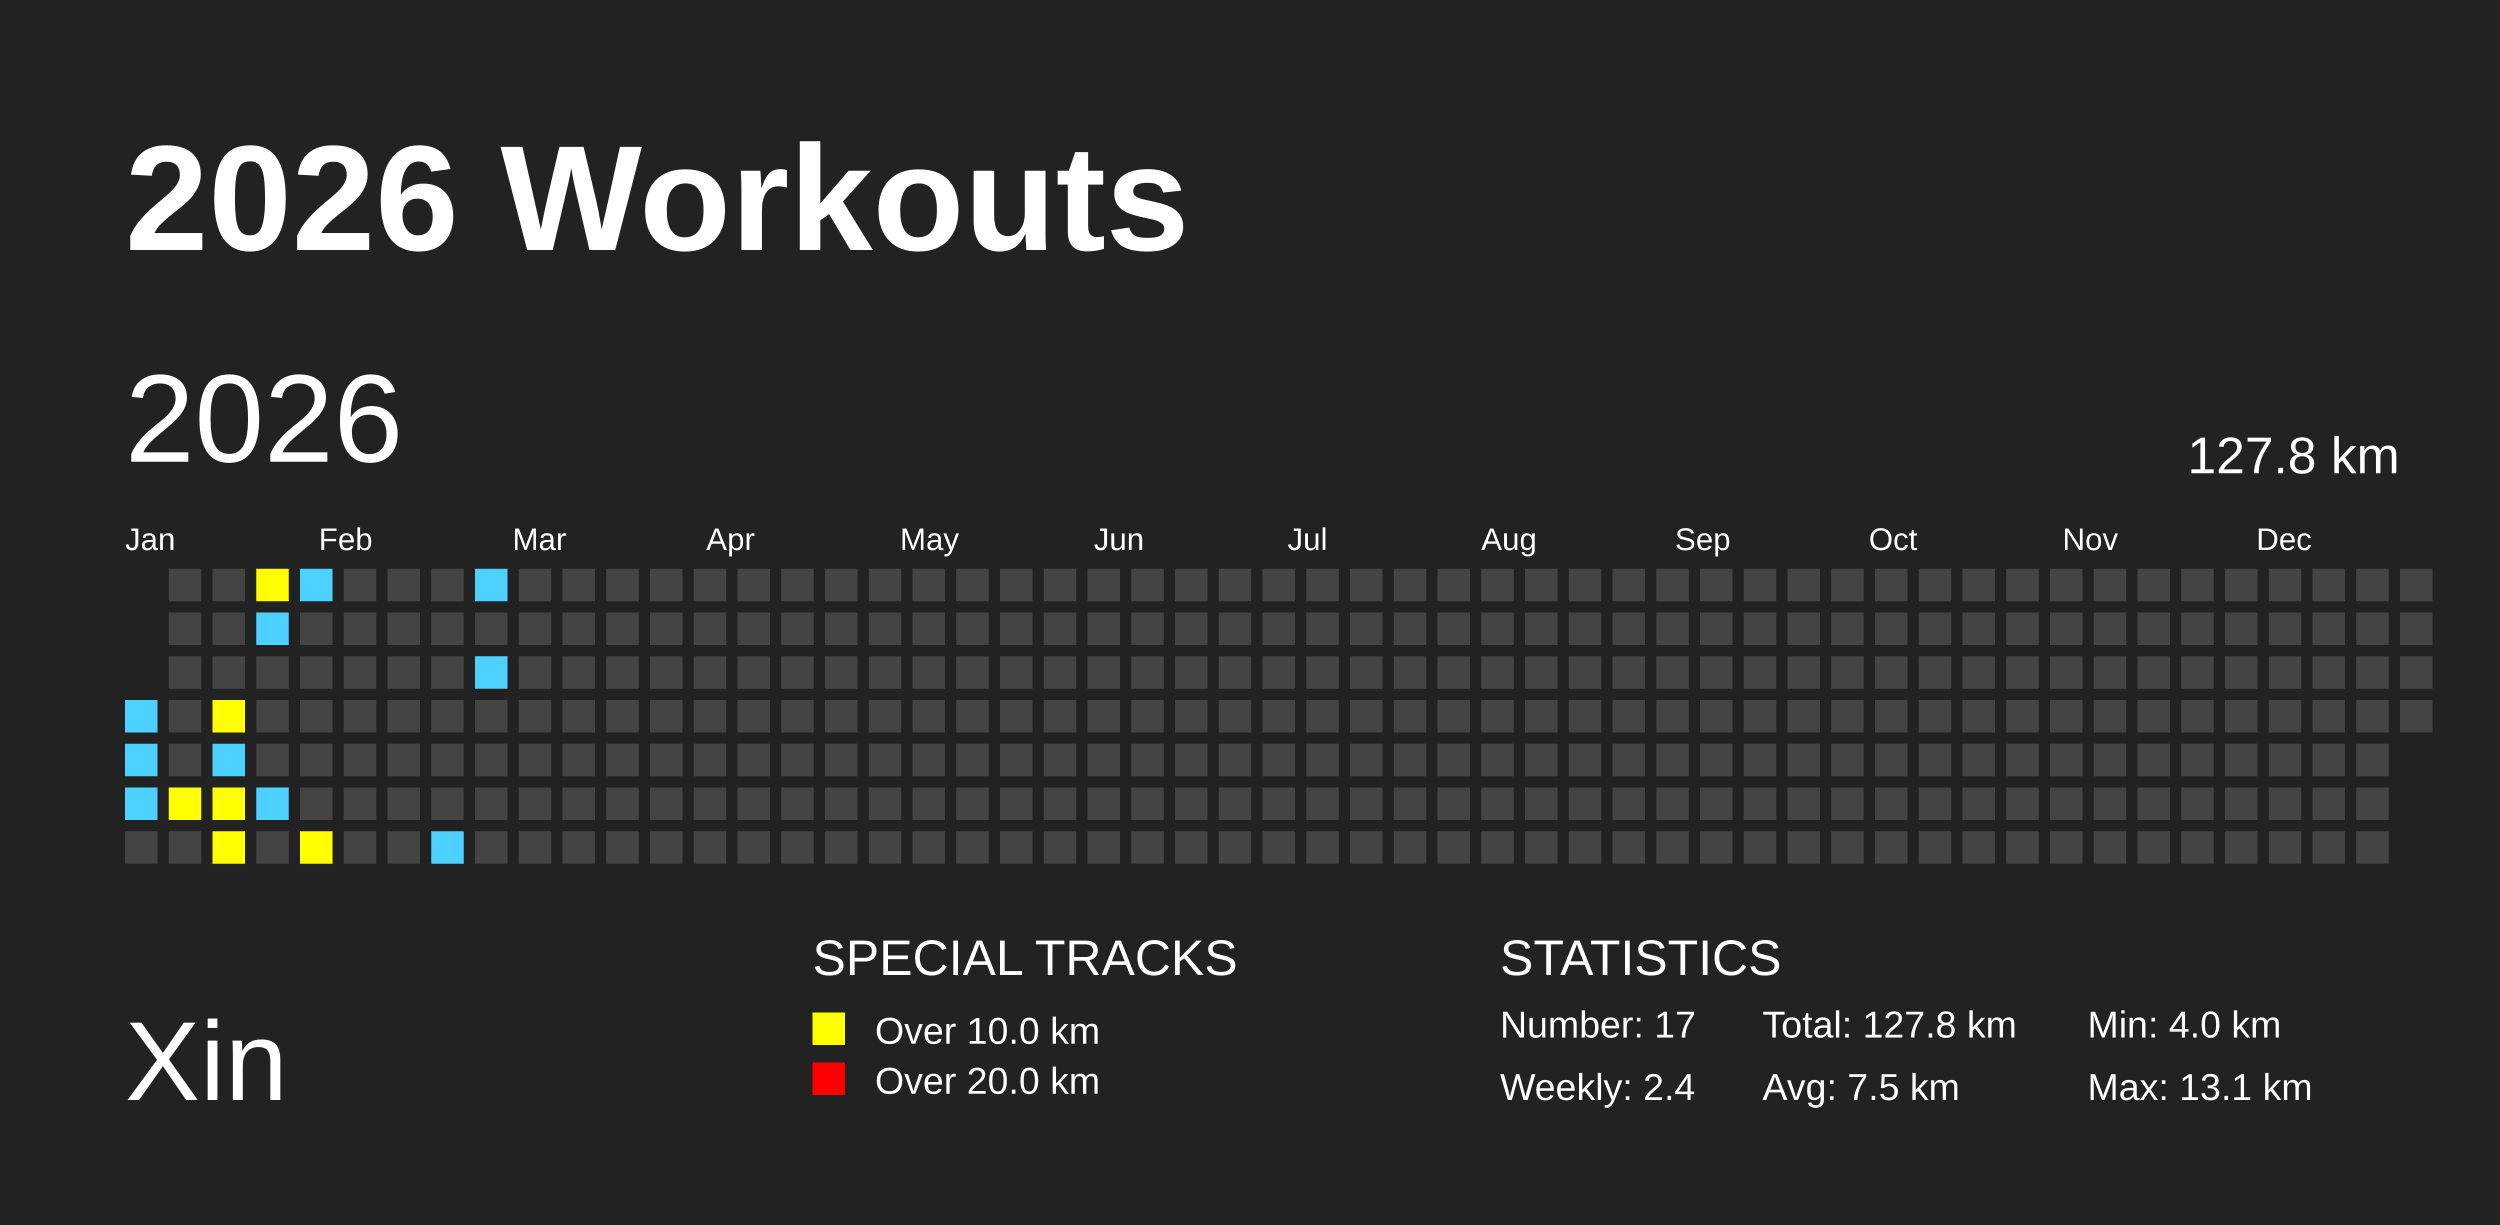
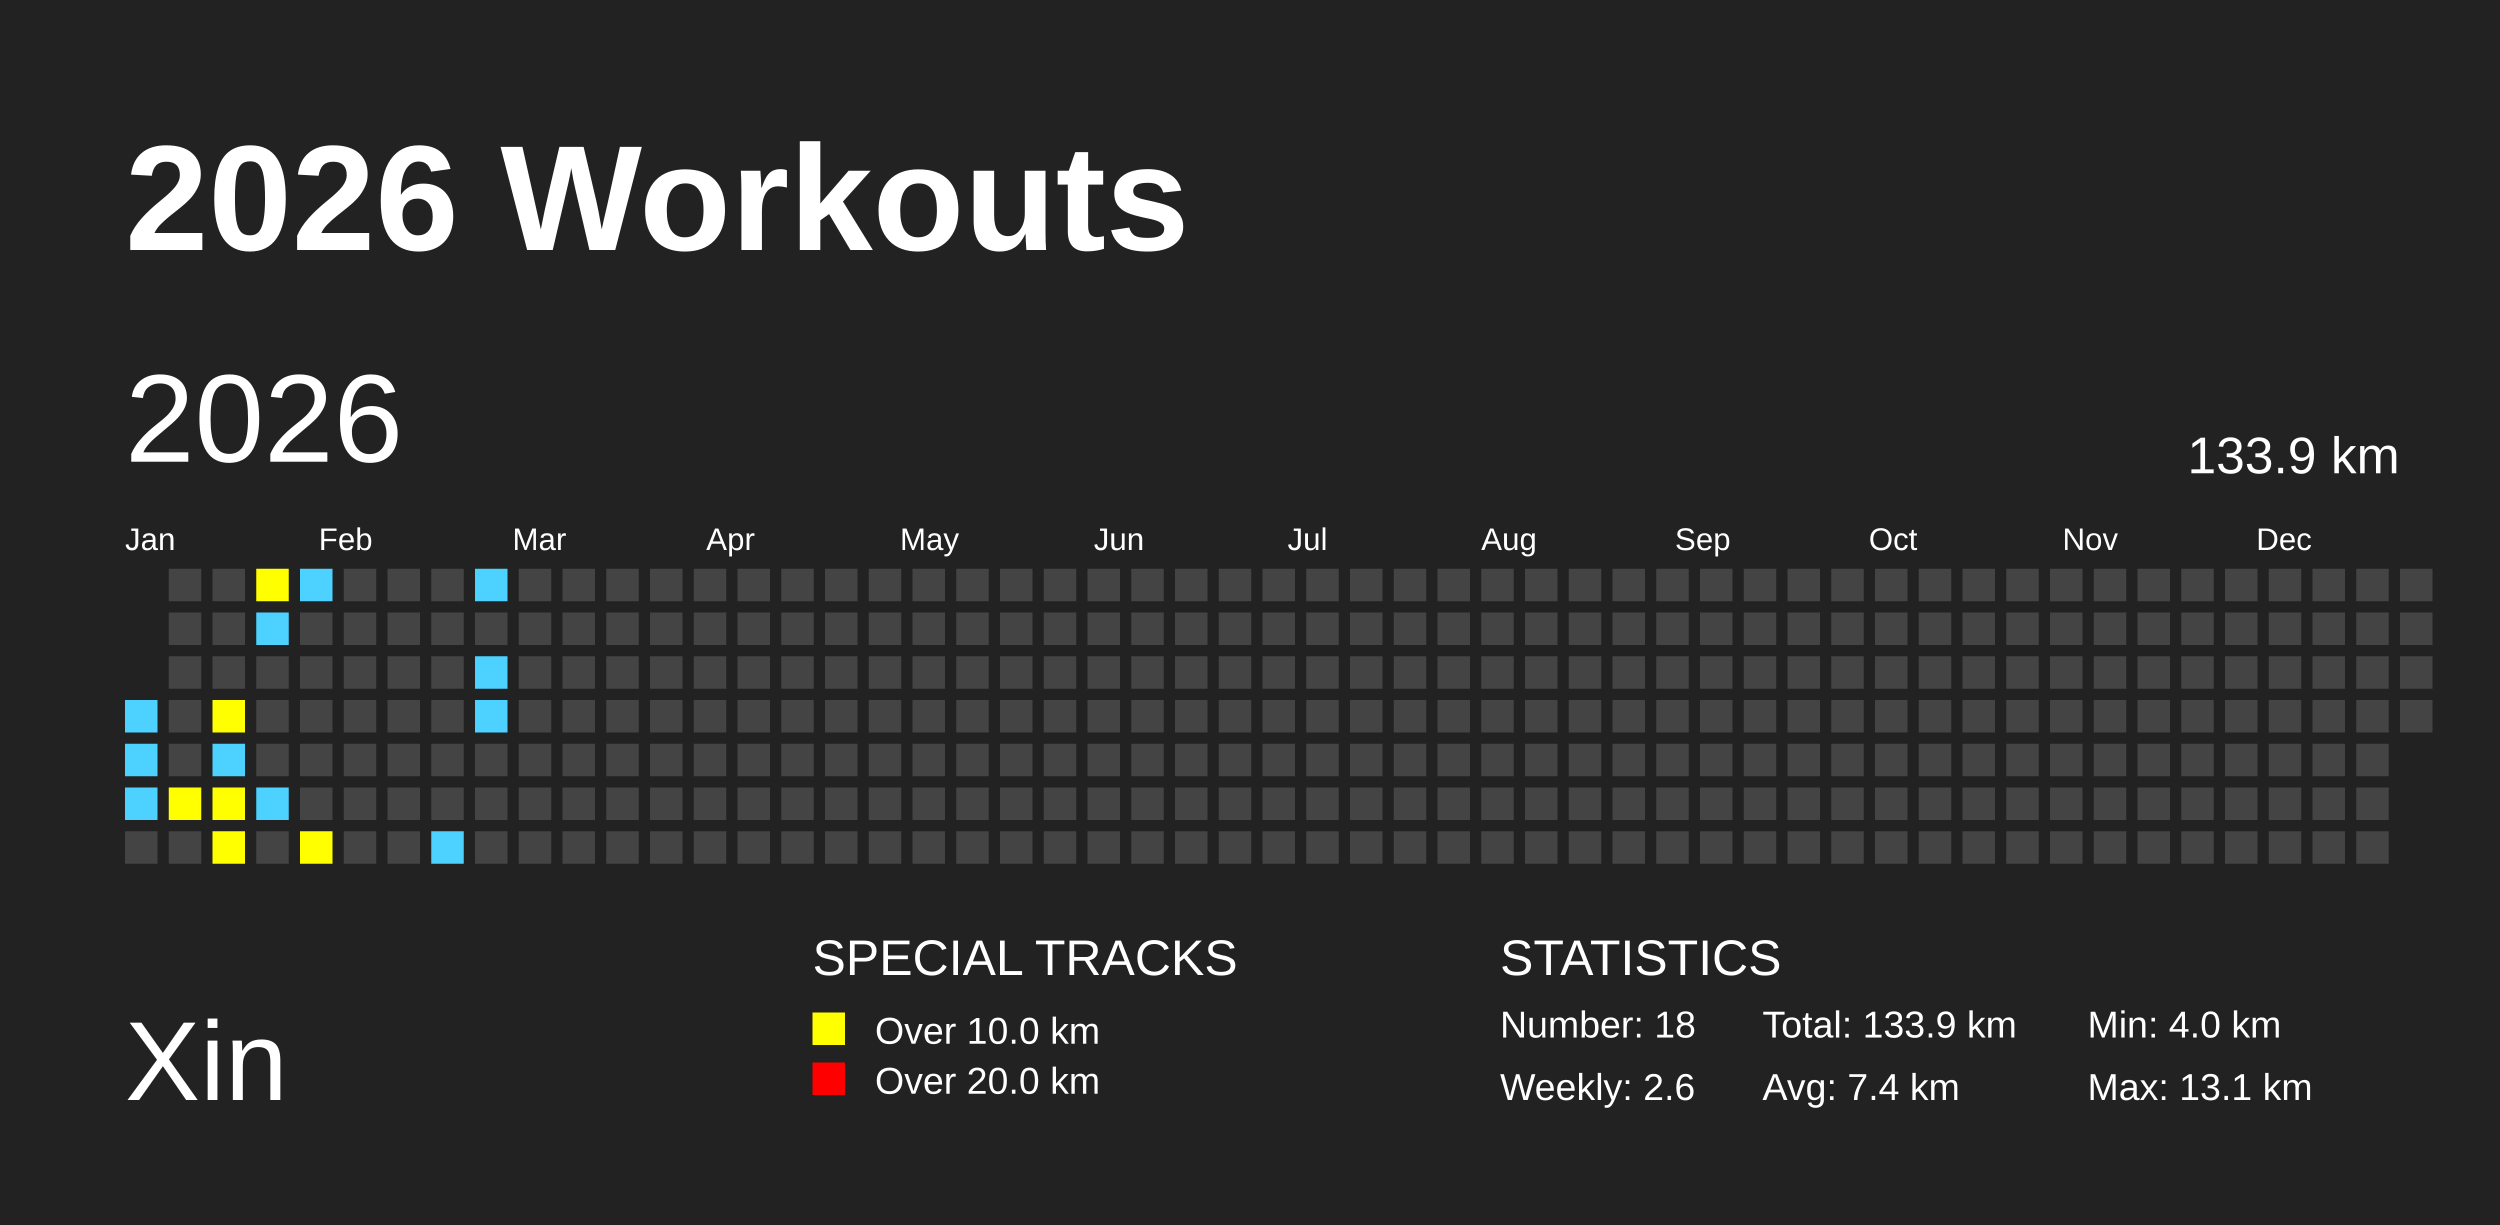
<svg xmlns="http://www.w3.org/2000/svg" baseProfile="full" height="98mm" version="1.1" viewBox="0,0,200,98" width="200mm">
  <defs />
  <rect fill="#222222" height="98" width="200" x="0" y="0" />
  <text fill="#FFFFFF" style="font-size:12px; font-family:Arial; font-weight:bold;" x="10" y="20">2026 Workouts</text>
  <text fill="#FFFFFF" style="font-size:9px; font-family:Arial" x="10" y="88">Xin</text>
  <text fill="#FFFFFF" style="font-size:4px; font-family:Arial" x="65" y="78">SPECIAL TRACKS</text>
  <rect fill="yellow" height="2.6" width="2.6" x="65" y="81" />
  <text fill="#FFFFFF" style="font-size:3px; font-family:Arial" x="70" y="83.5">Over 10.0 km</text>
  <rect fill="red" height="2.6" width="2.6" x="65" y="85" />
  <text fill="#FFFFFF" style="font-size:3px; font-family:Arial" x="70" y="87.5">Over 20.0 km</text>
  <text fill="#FFFFFF" style="font-size:4px; font-family:Arial" x="120" y="78">STATISTICS</text>
-   <text fill="#FFFFFF" style="font-size:3px; font-family:Arial" x="120" y="83">Number: 17</text>
-   <text fill="#FFFFFF" style="font-size:3px; font-family:Arial" x="120" y="88">Weekly: 2.4</text>
-   <text fill="#FFFFFF" style="font-size:3px; font-family:Arial" x="141" y="83">Total: 127.8 km</text>
-   <text fill="#FFFFFF" style="font-size:3px; font-family:Arial" x="141" y="88">Avg: 7.5 km</text>
+   <text fill="#FFFFFF" style="font-size:3px; font-family:Arial" x="120" y="83">Number: 18</text>
+   <text fill="#FFFFFF" style="font-size:3px; font-family:Arial" x="120" y="88">Weekly: 2.6</text>
+   <text fill="#FFFFFF" style="font-size:3px; font-family:Arial" x="141" y="83">Total: 133.9 km</text>
+   <text fill="#FFFFFF" style="font-size:3px; font-family:Arial" x="141" y="88">Avg: 7.4 km</text>
  <text fill="#FFFFFF" style="font-size:3px; font-family:Arial" x="167" y="83">Min: 4.0 km</text>
  <text fill="#FFFFFF" style="font-size:3px; font-family:Arial" x="167" y="88">Max: 13.1 km</text>
  <text dominant-baseline="hanging" fill="#FFFFFF" style="font-size:10.0px; font-family:Arial;" x="10" y="30">2026</text>
-   <text dominant-baseline="hanging" fill="#FFFFFF" style="font-size:4.125px; font-family:Arial;" x="175" y="35">127.8 km</text>
+   <text dominant-baseline="hanging" fill="#FFFFFF" style="font-size:4.125px; font-family:Arial;" x="175" y="35">133.9 km</text>
  <text fill="#FFFFFF" style="font-size:2.5px; font-family:Arial" x="10.0" y="44">Jan</text>
  <text fill="#FFFFFF" style="font-size:2.5px; font-family:Arial" x="25.5" y="44">Feb</text>
  <text fill="#FFFFFF" style="font-size:2.5px; font-family:Arial" x="41.0" y="44">Mar</text>
  <text fill="#FFFFFF" style="font-size:2.5px; font-family:Arial" x="56.5" y="44">Apr</text>
  <text fill="#FFFFFF" style="font-size:2.5px; font-family:Arial" x="72.0" y="44">May</text>
  <text fill="#FFFFFF" style="font-size:2.5px; font-family:Arial" x="87.5" y="44">Jun</text>
  <text fill="#FFFFFF" style="font-size:2.5px; font-family:Arial" x="103.0" y="44">Jul</text>
  <text fill="#FFFFFF" style="font-size:2.5px; font-family:Arial" x="118.5" y="44">Aug</text>
  <text fill="#FFFFFF" style="font-size:2.5px; font-family:Arial" x="134.0" y="44">Sep</text>
  <text fill="#FFFFFF" style="font-size:2.5px; font-family:Arial" x="149.5" y="44">Oct</text>
  <text fill="#FFFFFF" style="font-size:2.5px; font-family:Arial" x="165.0" y="44">Nov</text>
  <text fill="#FFFFFF" style="font-size:2.5px; font-family:Arial" x="180.5" y="44">Dec</text>
  <rect fill="#4DD2FF" height="2.6" width="2.6" x="10.0" y="56.0" />
  <rect fill="#4DD2FF" height="2.6" width="2.6" x="10.0" y="59.5" />
  <rect fill="#4DD2FF" height="2.6" width="2.6" x="10.0" y="63.0" />
  <rect fill="#444444" height="2.6" width="2.6" x="10.0" y="66.5" />
  <rect fill="#444444" height="2.6" width="2.6" x="13.5" y="45.5" />
  <rect fill="#444444" height="2.6" width="2.6" x="13.5" y="49.0" />
  <rect fill="#444444" height="2.6" width="2.6" x="13.5" y="52.5" />
  <rect fill="#444444" height="2.6" width="2.6" x="13.5" y="56.0" />
  <rect fill="#444444" height="2.6" width="2.6" x="13.5" y="59.5" />
  <rect fill="yellow" height="2.6" width="2.6" x="13.5" y="63.0" />
  <rect fill="#444444" height="2.6" width="2.6" x="13.5" y="66.5" />
  <rect fill="#444444" height="2.6" width="2.6" x="17.0" y="45.5" />
  <rect fill="#444444" height="2.6" width="2.6" x="17.0" y="49.0" />
  <rect fill="#444444" height="2.6" width="2.6" x="17.0" y="52.5" />
  <rect fill="yellow" height="2.6" width="2.6" x="17.0" y="56.0" />
  <rect fill="#4DD2FF" height="2.6" width="2.6" x="17.0" y="59.5" />
  <rect fill="yellow" height="2.6" width="2.6" x="17.0" y="63.0" />
  <rect fill="yellow" height="2.6" width="2.6" x="17.0" y="66.5" />
  <rect fill="yellow" height="2.6" width="2.6" x="20.5" y="45.5" />
  <rect fill="#4DD2FF" height="2.6" width="2.6" x="20.5" y="49.0" />
  <rect fill="#444444" height="2.6" width="2.6" x="20.5" y="52.5" />
  <rect fill="#444444" height="2.6" width="2.6" x="20.5" y="56.0" />
  <rect fill="#444444" height="2.6" width="2.6" x="20.5" y="59.5" />
  <rect fill="#4DD2FF" height="2.6" width="2.6" x="20.5" y="63.0" />
  <rect fill="#444444" height="2.6" width="2.6" x="20.5" y="66.5" />
  <rect fill="#4DD2FF" height="2.6" width="2.6" x="24.0" y="45.5" />
  <rect fill="#444444" height="2.6" width="2.6" x="24.0" y="49.0" />
  <rect fill="#444444" height="2.6" width="2.6" x="24.0" y="52.5" />
  <rect fill="#444444" height="2.6" width="2.6" x="24.0" y="56.0" />
  <rect fill="#444444" height="2.6" width="2.6" x="24.0" y="59.5" />
  <rect fill="#444444" height="2.6" width="2.6" x="24.0" y="63.0" />
  <rect fill="yellow" height="2.6" width="2.6" x="24.0" y="66.5" />
  <rect fill="#444444" height="2.6" width="2.6" x="27.5" y="45.5" />
  <rect fill="#444444" height="2.6" width="2.6" x="27.5" y="49.0" />
  <rect fill="#444444" height="2.6" width="2.6" x="27.5" y="52.5" />
  <rect fill="#444444" height="2.6" width="2.6" x="27.5" y="56.0" />
  <rect fill="#444444" height="2.6" width="2.6" x="27.5" y="59.5" />
  <rect fill="#444444" height="2.6" width="2.6" x="27.5" y="63.0" />
  <rect fill="#444444" height="2.6" width="2.6" x="27.5" y="66.5" />
  <rect fill="#444444" height="2.6" width="2.6" x="31.0" y="45.5" />
  <rect fill="#444444" height="2.6" width="2.6" x="31.0" y="49.0" />
  <rect fill="#444444" height="2.6" width="2.6" x="31.0" y="52.5" />
  <rect fill="#444444" height="2.6" width="2.6" x="31.0" y="56.0" />
  <rect fill="#444444" height="2.6" width="2.6" x="31.0" y="59.5" />
  <rect fill="#444444" height="2.6" width="2.6" x="31.0" y="63.0" />
  <rect fill="#444444" height="2.6" width="2.6" x="31.0" y="66.5" />
  <rect fill="#444444" height="2.6" width="2.6" x="34.5" y="45.5" />
  <rect fill="#444444" height="2.6" width="2.6" x="34.5" y="49.0" />
  <rect fill="#444444" height="2.6" width="2.6" x="34.5" y="52.5" />
  <rect fill="#444444" height="2.6" width="2.6" x="34.5" y="56.0" />
  <rect fill="#444444" height="2.6" width="2.6" x="34.5" y="59.5" />
  <rect fill="#444444" height="2.6" width="2.6" x="34.5" y="63.0" />
  <rect fill="#4DD2FF" height="2.6" width="2.6" x="34.5" y="66.5" />
  <rect fill="#4DD2FF" height="2.6" width="2.6" x="38.0" y="45.5" />
  <rect fill="#444444" height="2.6" width="2.6" x="38.0" y="49.0" />
  <rect fill="#4DD2FF" height="2.6" width="2.6" x="38.0" y="52.5" />
-   <rect fill="#444444" height="2.6" width="2.6" x="38.0" y="56.0" />
+   <rect fill="#4DD2FF" height="2.6" width="2.6" x="38.0" y="56.0" />
  <rect fill="#444444" height="2.6" width="2.6" x="38.0" y="59.5" />
  <rect fill="#444444" height="2.6" width="2.6" x="38.0" y="63.0" />
  <rect fill="#444444" height="2.6" width="2.6" x="38.0" y="66.5" />
  <rect fill="#444444" height="2.6" width="2.6" x="41.5" y="45.5" />
  <rect fill="#444444" height="2.6" width="2.6" x="41.5" y="49.0" />
  <rect fill="#444444" height="2.6" width="2.6" x="41.5" y="52.5" />
  <rect fill="#444444" height="2.6" width="2.6" x="41.5" y="56.0" />
  <rect fill="#444444" height="2.6" width="2.6" x="41.5" y="59.5" />
  <rect fill="#444444" height="2.6" width="2.6" x="41.5" y="63.0" />
  <rect fill="#444444" height="2.6" width="2.6" x="41.5" y="66.5" />
  <rect fill="#444444" height="2.6" width="2.6" x="45.0" y="45.5" />
  <rect fill="#444444" height="2.6" width="2.6" x="45.0" y="49.0" />
  <rect fill="#444444" height="2.6" width="2.6" x="45.0" y="52.5" />
  <rect fill="#444444" height="2.6" width="2.6" x="45.0" y="56.0" />
  <rect fill="#444444" height="2.6" width="2.6" x="45.0" y="59.5" />
  <rect fill="#444444" height="2.6" width="2.6" x="45.0" y="63.0" />
  <rect fill="#444444" height="2.6" width="2.6" x="45.0" y="66.5" />
  <rect fill="#444444" height="2.6" width="2.6" x="48.5" y="45.5" />
  <rect fill="#444444" height="2.6" width="2.6" x="48.5" y="49.0" />
  <rect fill="#444444" height="2.6" width="2.6" x="48.5" y="52.5" />
  <rect fill="#444444" height="2.6" width="2.6" x="48.5" y="56.0" />
  <rect fill="#444444" height="2.6" width="2.6" x="48.5" y="59.5" />
  <rect fill="#444444" height="2.6" width="2.6" x="48.5" y="63.0" />
  <rect fill="#444444" height="2.6" width="2.6" x="48.5" y="66.5" />
  <rect fill="#444444" height="2.6" width="2.6" x="52.0" y="45.5" />
  <rect fill="#444444" height="2.6" width="2.6" x="52.0" y="49.0" />
  <rect fill="#444444" height="2.6" width="2.6" x="52.0" y="52.5" />
  <rect fill="#444444" height="2.6" width="2.6" x="52.0" y="56.0" />
  <rect fill="#444444" height="2.6" width="2.6" x="52.0" y="59.5" />
  <rect fill="#444444" height="2.6" width="2.6" x="52.0" y="63.0" />
  <rect fill="#444444" height="2.6" width="2.6" x="52.0" y="66.5" />
  <rect fill="#444444" height="2.6" width="2.6" x="55.5" y="45.5" />
  <rect fill="#444444" height="2.6" width="2.6" x="55.5" y="49.0" />
  <rect fill="#444444" height="2.6" width="2.6" x="55.5" y="52.5" />
  <rect fill="#444444" height="2.6" width="2.6" x="55.5" y="56.0" />
  <rect fill="#444444" height="2.6" width="2.6" x="55.5" y="59.5" />
  <rect fill="#444444" height="2.6" width="2.6" x="55.5" y="63.0" />
  <rect fill="#444444" height="2.6" width="2.6" x="55.5" y="66.5" />
  <rect fill="#444444" height="2.6" width="2.6" x="59.0" y="45.5" />
  <rect fill="#444444" height="2.6" width="2.6" x="59.0" y="49.0" />
  <rect fill="#444444" height="2.6" width="2.6" x="59.0" y="52.5" />
  <rect fill="#444444" height="2.6" width="2.6" x="59.0" y="56.0" />
  <rect fill="#444444" height="2.6" width="2.6" x="59.0" y="59.5" />
  <rect fill="#444444" height="2.6" width="2.6" x="59.0" y="63.0" />
  <rect fill="#444444" height="2.6" width="2.6" x="59.0" y="66.5" />
  <rect fill="#444444" height="2.6" width="2.6" x="62.5" y="45.5" />
  <rect fill="#444444" height="2.6" width="2.6" x="62.5" y="49.0" />
  <rect fill="#444444" height="2.6" width="2.6" x="62.5" y="52.5" />
  <rect fill="#444444" height="2.6" width="2.6" x="62.5" y="56.0" />
  <rect fill="#444444" height="2.6" width="2.6" x="62.5" y="59.5" />
  <rect fill="#444444" height="2.6" width="2.6" x="62.5" y="63.0" />
  <rect fill="#444444" height="2.6" width="2.6" x="62.5" y="66.5" />
  <rect fill="#444444" height="2.6" width="2.6" x="66.0" y="45.5" />
  <rect fill="#444444" height="2.6" width="2.6" x="66.0" y="49.0" />
  <rect fill="#444444" height="2.6" width="2.6" x="66.0" y="52.5" />
  <rect fill="#444444" height="2.6" width="2.6" x="66.0" y="56.0" />
  <rect fill="#444444" height="2.6" width="2.6" x="66.0" y="59.5" />
  <rect fill="#444444" height="2.6" width="2.6" x="66.0" y="63.0" />
  <rect fill="#444444" height="2.6" width="2.6" x="66.0" y="66.5" />
  <rect fill="#444444" height="2.6" width="2.6" x="69.5" y="45.5" />
  <rect fill="#444444" height="2.6" width="2.6" x="69.5" y="49.0" />
  <rect fill="#444444" height="2.6" width="2.6" x="69.5" y="52.5" />
  <rect fill="#444444" height="2.6" width="2.6" x="69.5" y="56.0" />
  <rect fill="#444444" height="2.6" width="2.6" x="69.5" y="59.5" />
  <rect fill="#444444" height="2.6" width="2.6" x="69.5" y="63.0" />
  <rect fill="#444444" height="2.6" width="2.6" x="69.5" y="66.5" />
  <rect fill="#444444" height="2.6" width="2.6" x="73.0" y="45.5" />
  <rect fill="#444444" height="2.6" width="2.6" x="73.0" y="49.0" />
  <rect fill="#444444" height="2.6" width="2.6" x="73.0" y="52.5" />
  <rect fill="#444444" height="2.6" width="2.6" x="73.0" y="56.0" />
  <rect fill="#444444" height="2.6" width="2.6" x="73.0" y="59.5" />
  <rect fill="#444444" height="2.6" width="2.6" x="73.0" y="63.0" />
  <rect fill="#444444" height="2.6" width="2.6" x="73.0" y="66.5" />
  <rect fill="#444444" height="2.6" width="2.6" x="76.5" y="45.5" />
  <rect fill="#444444" height="2.6" width="2.6" x="76.5" y="49.0" />
  <rect fill="#444444" height="2.6" width="2.6" x="76.5" y="52.5" />
  <rect fill="#444444" height="2.6" width="2.6" x="76.5" y="56.0" />
  <rect fill="#444444" height="2.6" width="2.6" x="76.5" y="59.5" />
  <rect fill="#444444" height="2.6" width="2.6" x="76.5" y="63.0" />
  <rect fill="#444444" height="2.6" width="2.6" x="76.5" y="66.5" />
  <rect fill="#444444" height="2.6" width="2.6" x="80.0" y="45.5" />
  <rect fill="#444444" height="2.6" width="2.6" x="80.0" y="49.0" />
  <rect fill="#444444" height="2.6" width="2.6" x="80.0" y="52.5" />
  <rect fill="#444444" height="2.6" width="2.6" x="80.0" y="56.0" />
  <rect fill="#444444" height="2.6" width="2.6" x="80.0" y="59.5" />
  <rect fill="#444444" height="2.6" width="2.6" x="80.0" y="63.0" />
  <rect fill="#444444" height="2.6" width="2.6" x="80.0" y="66.5" />
  <rect fill="#444444" height="2.6" width="2.6" x="83.5" y="45.5" />
  <rect fill="#444444" height="2.6" width="2.6" x="83.5" y="49.0" />
  <rect fill="#444444" height="2.6" width="2.6" x="83.5" y="52.5" />
  <rect fill="#444444" height="2.6" width="2.6" x="83.5" y="56.0" />
  <rect fill="#444444" height="2.6" width="2.6" x="83.5" y="59.5" />
  <rect fill="#444444" height="2.6" width="2.6" x="83.5" y="63.0" />
  <rect fill="#444444" height="2.6" width="2.6" x="83.5" y="66.5" />
  <rect fill="#444444" height="2.6" width="2.6" x="87.0" y="45.5" />
  <rect fill="#444444" height="2.6" width="2.6" x="87.0" y="49.0" />
  <rect fill="#444444" height="2.6" width="2.6" x="87.0" y="52.5" />
  <rect fill="#444444" height="2.6" width="2.6" x="87.0" y="56.0" />
  <rect fill="#444444" height="2.6" width="2.6" x="87.0" y="59.5" />
  <rect fill="#444444" height="2.6" width="2.6" x="87.0" y="63.0" />
  <rect fill="#444444" height="2.6" width="2.6" x="87.0" y="66.5" />
  <rect fill="#444444" height="2.6" width="2.6" x="90.5" y="45.5" />
  <rect fill="#444444" height="2.6" width="2.6" x="90.5" y="49.0" />
  <rect fill="#444444" height="2.6" width="2.6" x="90.5" y="52.5" />
  <rect fill="#444444" height="2.6" width="2.6" x="90.5" y="56.0" />
  <rect fill="#444444" height="2.6" width="2.6" x="90.5" y="59.5" />
  <rect fill="#444444" height="2.6" width="2.6" x="90.5" y="63.0" />
  <rect fill="#444444" height="2.6" width="2.6" x="90.5" y="66.5" />
  <rect fill="#444444" height="2.6" width="2.6" x="94.0" y="45.5" />
  <rect fill="#444444" height="2.6" width="2.6" x="94.0" y="49.0" />
  <rect fill="#444444" height="2.6" width="2.6" x="94.0" y="52.5" />
  <rect fill="#444444" height="2.6" width="2.6" x="94.0" y="56.0" />
  <rect fill="#444444" height="2.6" width="2.6" x="94.0" y="59.5" />
  <rect fill="#444444" height="2.6" width="2.6" x="94.0" y="63.0" />
  <rect fill="#444444" height="2.6" width="2.6" x="94.0" y="66.5" />
  <rect fill="#444444" height="2.6" width="2.6" x="97.5" y="45.5" />
  <rect fill="#444444" height="2.6" width="2.6" x="97.5" y="49.0" />
  <rect fill="#444444" height="2.6" width="2.6" x="97.5" y="52.5" />
  <rect fill="#444444" height="2.6" width="2.6" x="97.5" y="56.0" />
  <rect fill="#444444" height="2.6" width="2.6" x="97.5" y="59.5" />
  <rect fill="#444444" height="2.6" width="2.6" x="97.5" y="63.0" />
  <rect fill="#444444" height="2.6" width="2.6" x="97.5" y="66.5" />
  <rect fill="#444444" height="2.6" width="2.6" x="101.0" y="45.5" />
  <rect fill="#444444" height="2.6" width="2.6" x="101.0" y="49.0" />
  <rect fill="#444444" height="2.6" width="2.6" x="101.0" y="52.5" />
  <rect fill="#444444" height="2.6" width="2.6" x="101.0" y="56.0" />
  <rect fill="#444444" height="2.6" width="2.6" x="101.0" y="59.5" />
  <rect fill="#444444" height="2.6" width="2.6" x="101.0" y="63.0" />
  <rect fill="#444444" height="2.6" width="2.6" x="101.0" y="66.5" />
  <rect fill="#444444" height="2.6" width="2.6" x="104.5" y="45.5" />
  <rect fill="#444444" height="2.6" width="2.6" x="104.5" y="49.0" />
  <rect fill="#444444" height="2.6" width="2.6" x="104.5" y="52.5" />
  <rect fill="#444444" height="2.6" width="2.6" x="104.5" y="56.0" />
  <rect fill="#444444" height="2.6" width="2.6" x="104.5" y="59.5" />
  <rect fill="#444444" height="2.6" width="2.6" x="104.5" y="63.0" />
  <rect fill="#444444" height="2.6" width="2.6" x="104.5" y="66.5" />
  <rect fill="#444444" height="2.6" width="2.6" x="108.0" y="45.5" />
  <rect fill="#444444" height="2.6" width="2.6" x="108.0" y="49.0" />
  <rect fill="#444444" height="2.6" width="2.6" x="108.0" y="52.5" />
  <rect fill="#444444" height="2.6" width="2.6" x="108.0" y="56.0" />
  <rect fill="#444444" height="2.6" width="2.6" x="108.0" y="59.5" />
  <rect fill="#444444" height="2.6" width="2.6" x="108.0" y="63.0" />
  <rect fill="#444444" height="2.6" width="2.6" x="108.0" y="66.5" />
  <rect fill="#444444" height="2.6" width="2.6" x="111.5" y="45.5" />
  <rect fill="#444444" height="2.6" width="2.6" x="111.5" y="49.0" />
  <rect fill="#444444" height="2.6" width="2.6" x="111.5" y="52.5" />
  <rect fill="#444444" height="2.6" width="2.6" x="111.5" y="56.0" />
  <rect fill="#444444" height="2.6" width="2.6" x="111.5" y="59.5" />
  <rect fill="#444444" height="2.6" width="2.6" x="111.5" y="63.0" />
  <rect fill="#444444" height="2.6" width="2.6" x="111.5" y="66.5" />
  <rect fill="#444444" height="2.6" width="2.6" x="115.0" y="45.5" />
  <rect fill="#444444" height="2.6" width="2.6" x="115.0" y="49.0" />
  <rect fill="#444444" height="2.6" width="2.6" x="115.0" y="52.5" />
  <rect fill="#444444" height="2.6" width="2.6" x="115.0" y="56.0" />
  <rect fill="#444444" height="2.6" width="2.6" x="115.0" y="59.5" />
  <rect fill="#444444" height="2.6" width="2.6" x="115.0" y="63.0" />
  <rect fill="#444444" height="2.6" width="2.6" x="115.0" y="66.5" />
  <rect fill="#444444" height="2.6" width="2.6" x="118.5" y="45.5" />
  <rect fill="#444444" height="2.6" width="2.6" x="118.5" y="49.0" />
  <rect fill="#444444" height="2.6" width="2.6" x="118.5" y="52.5" />
  <rect fill="#444444" height="2.6" width="2.6" x="118.5" y="56.0" />
  <rect fill="#444444" height="2.6" width="2.6" x="118.5" y="59.5" />
  <rect fill="#444444" height="2.6" width="2.6" x="118.5" y="63.0" />
  <rect fill="#444444" height="2.6" width="2.6" x="118.5" y="66.5" />
  <rect fill="#444444" height="2.6" width="2.6" x="122.0" y="45.5" />
  <rect fill="#444444" height="2.6" width="2.6" x="122.0" y="49.0" />
  <rect fill="#444444" height="2.6" width="2.6" x="122.0" y="52.5" />
  <rect fill="#444444" height="2.6" width="2.6" x="122.0" y="56.0" />
  <rect fill="#444444" height="2.6" width="2.6" x="122.0" y="59.5" />
  <rect fill="#444444" height="2.6" width="2.6" x="122.0" y="63.0" />
  <rect fill="#444444" height="2.6" width="2.6" x="122.0" y="66.5" />
  <rect fill="#444444" height="2.6" width="2.6" x="125.5" y="45.5" />
  <rect fill="#444444" height="2.6" width="2.6" x="125.5" y="49.0" />
  <rect fill="#444444" height="2.6" width="2.6" x="125.5" y="52.5" />
  <rect fill="#444444" height="2.6" width="2.6" x="125.5" y="56.0" />
  <rect fill="#444444" height="2.6" width="2.6" x="125.5" y="59.5" />
  <rect fill="#444444" height="2.6" width="2.6" x="125.5" y="63.0" />
  <rect fill="#444444" height="2.6" width="2.6" x="125.5" y="66.5" />
  <rect fill="#444444" height="2.6" width="2.6" x="129.0" y="45.5" />
  <rect fill="#444444" height="2.6" width="2.6" x="129.0" y="49.0" />
  <rect fill="#444444" height="2.6" width="2.6" x="129.0" y="52.5" />
  <rect fill="#444444" height="2.6" width="2.6" x="129.0" y="56.0" />
  <rect fill="#444444" height="2.6" width="2.6" x="129.0" y="59.5" />
  <rect fill="#444444" height="2.6" width="2.6" x="129.0" y="63.0" />
  <rect fill="#444444" height="2.6" width="2.6" x="129.0" y="66.5" />
  <rect fill="#444444" height="2.6" width="2.6" x="132.5" y="45.5" />
  <rect fill="#444444" height="2.6" width="2.6" x="132.5" y="49.0" />
  <rect fill="#444444" height="2.6" width="2.6" x="132.5" y="52.5" />
  <rect fill="#444444" height="2.6" width="2.6" x="132.5" y="56.0" />
  <rect fill="#444444" height="2.6" width="2.6" x="132.5" y="59.5" />
  <rect fill="#444444" height="2.6" width="2.6" x="132.5" y="63.0" />
  <rect fill="#444444" height="2.6" width="2.6" x="132.5" y="66.5" />
  <rect fill="#444444" height="2.6" width="2.6" x="136.0" y="45.5" />
  <rect fill="#444444" height="2.6" width="2.6" x="136.0" y="49.0" />
  <rect fill="#444444" height="2.6" width="2.6" x="136.0" y="52.5" />
  <rect fill="#444444" height="2.6" width="2.6" x="136.0" y="56.0" />
  <rect fill="#444444" height="2.6" width="2.6" x="136.0" y="59.5" />
  <rect fill="#444444" height="2.6" width="2.6" x="136.0" y="63.0" />
  <rect fill="#444444" height="2.6" width="2.6" x="136.0" y="66.5" />
  <rect fill="#444444" height="2.6" width="2.6" x="139.5" y="45.5" />
  <rect fill="#444444" height="2.6" width="2.6" x="139.5" y="49.0" />
  <rect fill="#444444" height="2.6" width="2.6" x="139.5" y="52.5" />
  <rect fill="#444444" height="2.6" width="2.6" x="139.5" y="56.0" />
  <rect fill="#444444" height="2.6" width="2.6" x="139.5" y="59.5" />
  <rect fill="#444444" height="2.6" width="2.6" x="139.5" y="63.0" />
  <rect fill="#444444" height="2.6" width="2.6" x="139.5" y="66.5" />
  <rect fill="#444444" height="2.6" width="2.6" x="143.0" y="45.5" />
  <rect fill="#444444" height="2.6" width="2.6" x="143.0" y="49.0" />
  <rect fill="#444444" height="2.6" width="2.6" x="143.0" y="52.5" />
  <rect fill="#444444" height="2.6" width="2.6" x="143.0" y="56.0" />
  <rect fill="#444444" height="2.6" width="2.6" x="143.0" y="59.5" />
  <rect fill="#444444" height="2.6" width="2.6" x="143.0" y="63.0" />
  <rect fill="#444444" height="2.6" width="2.6" x="143.0" y="66.5" />
  <rect fill="#444444" height="2.6" width="2.6" x="146.5" y="45.5" />
  <rect fill="#444444" height="2.6" width="2.6" x="146.5" y="49.0" />
  <rect fill="#444444" height="2.6" width="2.6" x="146.5" y="52.5" />
  <rect fill="#444444" height="2.6" width="2.6" x="146.5" y="56.0" />
  <rect fill="#444444" height="2.6" width="2.6" x="146.5" y="59.5" />
  <rect fill="#444444" height="2.6" width="2.6" x="146.5" y="63.0" />
  <rect fill="#444444" height="2.6" width="2.6" x="146.5" y="66.5" />
  <rect fill="#444444" height="2.6" width="2.6" x="150.0" y="45.5" />
  <rect fill="#444444" height="2.6" width="2.6" x="150.0" y="49.0" />
  <rect fill="#444444" height="2.6" width="2.6" x="150.0" y="52.5" />
  <rect fill="#444444" height="2.6" width="2.6" x="150.0" y="56.0" />
  <rect fill="#444444" height="2.6" width="2.6" x="150.0" y="59.5" />
  <rect fill="#444444" height="2.6" width="2.6" x="150.0" y="63.0" />
  <rect fill="#444444" height="2.6" width="2.6" x="150.0" y="66.5" />
  <rect fill="#444444" height="2.6" width="2.6" x="153.5" y="45.5" />
  <rect fill="#444444" height="2.6" width="2.6" x="153.5" y="49.0" />
  <rect fill="#444444" height="2.6" width="2.6" x="153.5" y="52.5" />
  <rect fill="#444444" height="2.6" width="2.6" x="153.5" y="56.0" />
  <rect fill="#444444" height="2.6" width="2.6" x="153.5" y="59.5" />
  <rect fill="#444444" height="2.6" width="2.6" x="153.5" y="63.0" />
  <rect fill="#444444" height="2.6" width="2.6" x="153.5" y="66.5" />
  <rect fill="#444444" height="2.6" width="2.6" x="157.0" y="45.5" />
  <rect fill="#444444" height="2.6" width="2.6" x="157.0" y="49.0" />
  <rect fill="#444444" height="2.6" width="2.6" x="157.0" y="52.5" />
  <rect fill="#444444" height="2.6" width="2.6" x="157.0" y="56.0" />
  <rect fill="#444444" height="2.6" width="2.6" x="157.0" y="59.5" />
  <rect fill="#444444" height="2.6" width="2.6" x="157.0" y="63.0" />
  <rect fill="#444444" height="2.6" width="2.6" x="157.0" y="66.5" />
  <rect fill="#444444" height="2.6" width="2.6" x="160.5" y="45.5" />
  <rect fill="#444444" height="2.6" width="2.6" x="160.5" y="49.0" />
  <rect fill="#444444" height="2.6" width="2.6" x="160.5" y="52.5" />
  <rect fill="#444444" height="2.6" width="2.6" x="160.5" y="56.0" />
  <rect fill="#444444" height="2.6" width="2.6" x="160.5" y="59.5" />
  <rect fill="#444444" height="2.6" width="2.6" x="160.5" y="63.0" />
  <rect fill="#444444" height="2.6" width="2.6" x="160.5" y="66.5" />
  <rect fill="#444444" height="2.6" width="2.6" x="164.0" y="45.5" />
  <rect fill="#444444" height="2.6" width="2.6" x="164.0" y="49.0" />
  <rect fill="#444444" height="2.6" width="2.6" x="164.0" y="52.5" />
  <rect fill="#444444" height="2.6" width="2.6" x="164.0" y="56.0" />
  <rect fill="#444444" height="2.6" width="2.6" x="164.0" y="59.5" />
  <rect fill="#444444" height="2.6" width="2.6" x="164.0" y="63.0" />
  <rect fill="#444444" height="2.6" width="2.6" x="164.0" y="66.5" />
  <rect fill="#444444" height="2.6" width="2.6" x="167.5" y="45.5" />
  <rect fill="#444444" height="2.6" width="2.6" x="167.5" y="49.0" />
  <rect fill="#444444" height="2.6" width="2.6" x="167.5" y="52.5" />
  <rect fill="#444444" height="2.6" width="2.6" x="167.5" y="56.0" />
  <rect fill="#444444" height="2.6" width="2.6" x="167.5" y="59.5" />
  <rect fill="#444444" height="2.6" width="2.6" x="167.5" y="63.0" />
  <rect fill="#444444" height="2.6" width="2.6" x="167.5" y="66.5" />
  <rect fill="#444444" height="2.6" width="2.6" x="171.0" y="45.5" />
  <rect fill="#444444" height="2.6" width="2.6" x="171.0" y="49.0" />
  <rect fill="#444444" height="2.6" width="2.6" x="171.0" y="52.5" />
  <rect fill="#444444" height="2.6" width="2.6" x="171.0" y="56.0" />
  <rect fill="#444444" height="2.6" width="2.6" x="171.0" y="59.5" />
  <rect fill="#444444" height="2.6" width="2.6" x="171.0" y="63.0" />
  <rect fill="#444444" height="2.6" width="2.6" x="171.0" y="66.5" />
  <rect fill="#444444" height="2.6" width="2.6" x="174.5" y="45.5" />
  <rect fill="#444444" height="2.6" width="2.6" x="174.5" y="49.0" />
  <rect fill="#444444" height="2.6" width="2.6" x="174.5" y="52.5" />
  <rect fill="#444444" height="2.6" width="2.6" x="174.5" y="56.0" />
  <rect fill="#444444" height="2.6" width="2.6" x="174.5" y="59.5" />
  <rect fill="#444444" height="2.6" width="2.6" x="174.5" y="63.0" />
  <rect fill="#444444" height="2.6" width="2.6" x="174.5" y="66.5" />
  <rect fill="#444444" height="2.6" width="2.6" x="178.0" y="45.5" />
  <rect fill="#444444" height="2.6" width="2.6" x="178.0" y="49.0" />
  <rect fill="#444444" height="2.6" width="2.6" x="178.0" y="52.5" />
  <rect fill="#444444" height="2.6" width="2.6" x="178.0" y="56.0" />
  <rect fill="#444444" height="2.6" width="2.6" x="178.0" y="59.5" />
  <rect fill="#444444" height="2.6" width="2.6" x="178.0" y="63.0" />
  <rect fill="#444444" height="2.6" width="2.6" x="178.0" y="66.5" />
  <rect fill="#444444" height="2.6" width="2.6" x="181.5" y="45.5" />
  <rect fill="#444444" height="2.6" width="2.6" x="181.5" y="49.0" />
  <rect fill="#444444" height="2.6" width="2.6" x="181.5" y="52.5" />
  <rect fill="#444444" height="2.6" width="2.6" x="181.5" y="56.0" />
  <rect fill="#444444" height="2.6" width="2.6" x="181.5" y="59.5" />
  <rect fill="#444444" height="2.6" width="2.6" x="181.5" y="63.0" />
  <rect fill="#444444" height="2.6" width="2.6" x="181.5" y="66.5" />
  <rect fill="#444444" height="2.6" width="2.6" x="185.0" y="45.5" />
  <rect fill="#444444" height="2.6" width="2.6" x="185.0" y="49.0" />
  <rect fill="#444444" height="2.6" width="2.6" x="185.0" y="52.5" />
  <rect fill="#444444" height="2.6" width="2.6" x="185.0" y="56.0" />
  <rect fill="#444444" height="2.6" width="2.6" x="185.0" y="59.5" />
  <rect fill="#444444" height="2.6" width="2.6" x="185.0" y="63.0" />
  <rect fill="#444444" height="2.6" width="2.6" x="185.0" y="66.5" />
  <rect fill="#444444" height="2.6" width="2.6" x="188.5" y="45.5" />
  <rect fill="#444444" height="2.6" width="2.6" x="188.5" y="49.0" />
  <rect fill="#444444" height="2.6" width="2.6" x="188.5" y="52.5" />
  <rect fill="#444444" height="2.6" width="2.6" x="188.5" y="56.0" />
  <rect fill="#444444" height="2.6" width="2.6" x="188.5" y="59.5" />
  <rect fill="#444444" height="2.6" width="2.6" x="188.5" y="63.0" />
  <rect fill="#444444" height="2.6" width="2.6" x="188.5" y="66.5" />
  <rect fill="#444444" height="2.6" width="2.6" x="192.0" y="45.5" />
  <rect fill="#444444" height="2.6" width="2.6" x="192.0" y="49.0" />
  <rect fill="#444444" height="2.6" width="2.6" x="192.0" y="52.5" />
  <rect fill="#444444" height="2.6" width="2.6" x="192.0" y="56.0" />
</svg>
